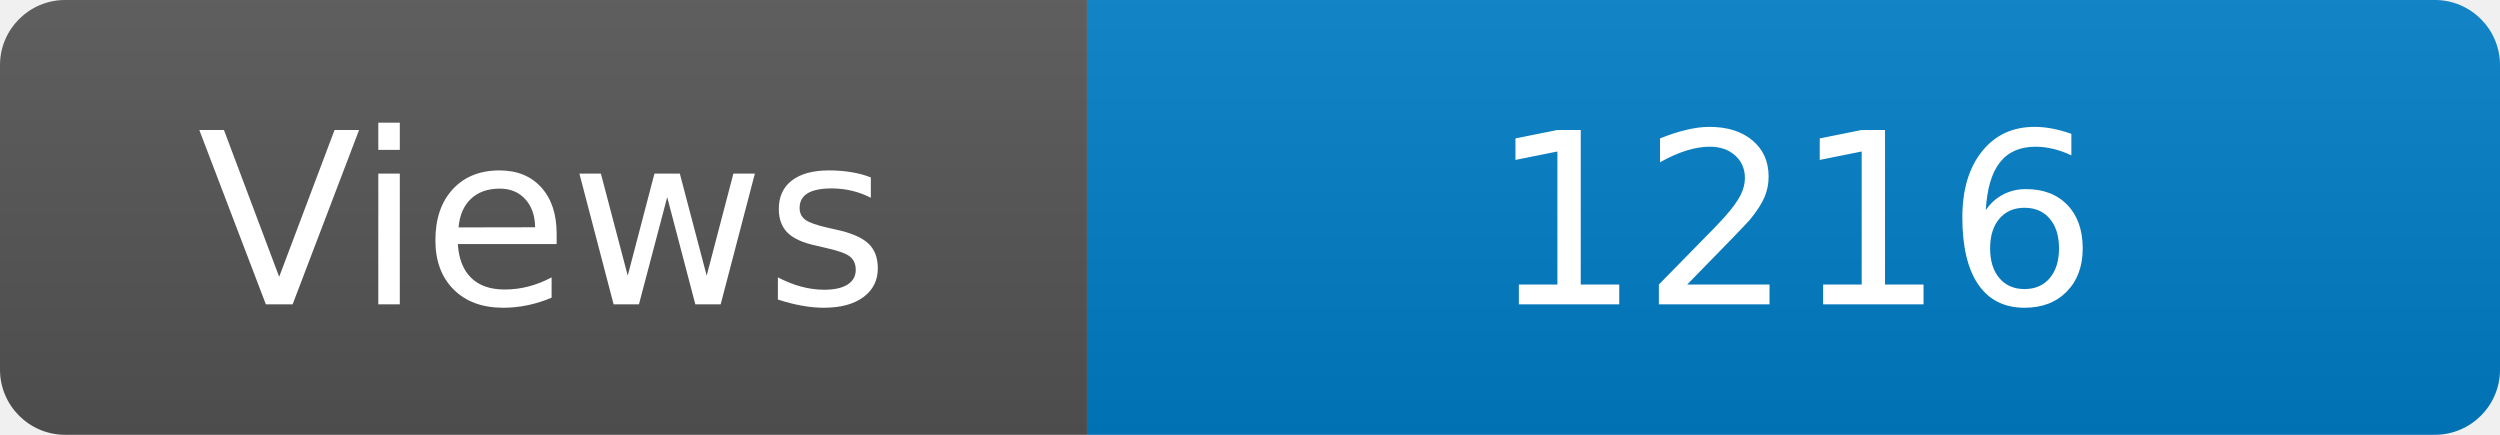
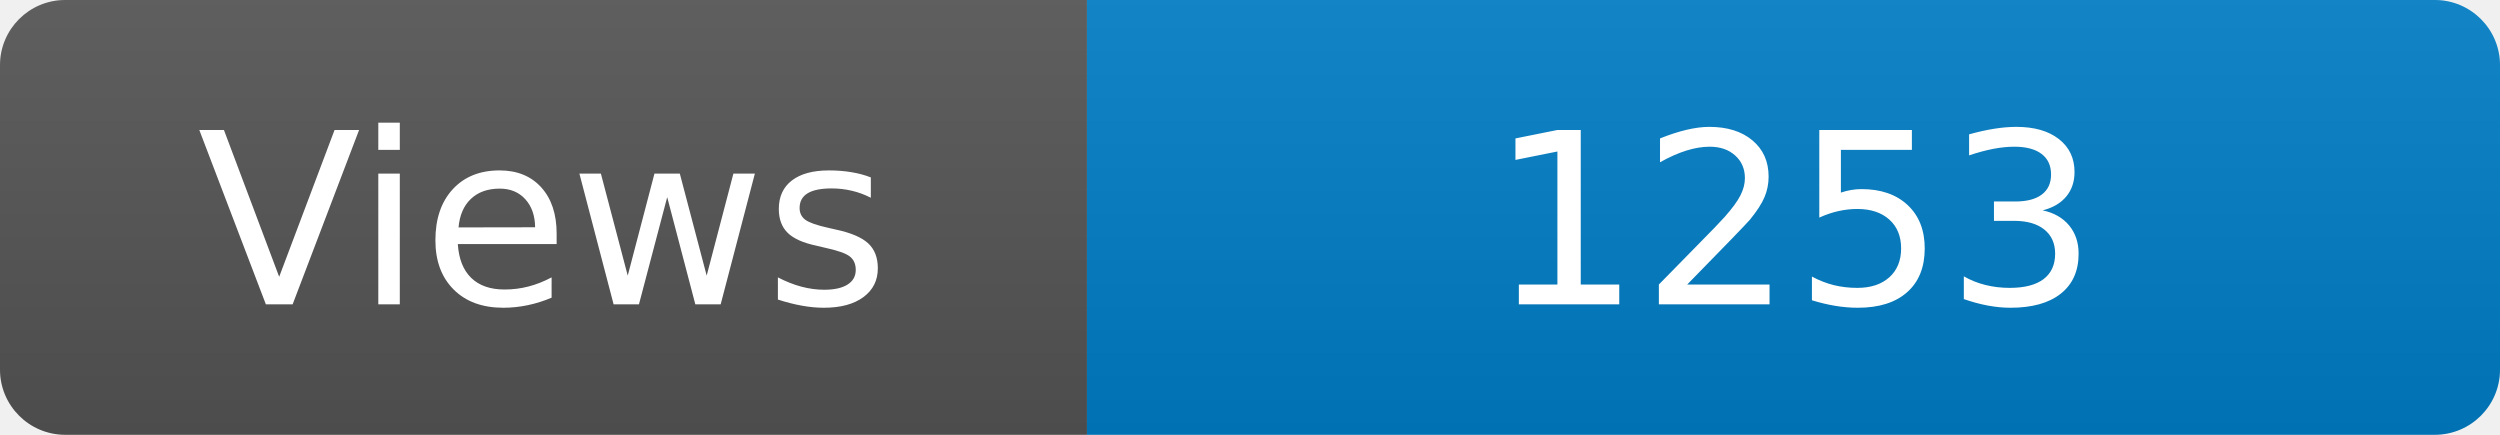
<svg xmlns="http://www.w3.org/2000/svg" width="115" height="20" role="img" aria-label="Maintained?: yes">
  <linearGradient id="s" x2="0" y2="100%">
    <stop offset="0" stop-color="#bbb" stop-opacity=".1" />
    <stop offset="1" stop-opacity=".1" />
  </linearGradient>
  <clipPath id="r">
    <rect width="115" height="20" rx="3" fill="#fff" />
  </clipPath>
  <g clip-path="url(#r)">
    <rect width="50" height="20" fill="#555" />
    <rect x="50" width="160" height="20" fill="#007ec6" />
    <rect width="115" height="20" fill="url(#s)" />
  </g>
  <g fill="#fff" text-anchor="middle" font-family="Verdana,Geneva,DejaVu Sans,sans-serif" font-size="110">
    <text x="250" y="140" transform="scale(.1)" fill="#fff">Views</text>
-     <text x="825" y="140" transform="scale(.1)" fill="#fff">1216</text>
+     <text x="825" y="140" transform="scale(.1)" fill="#fff">1253</text>
  </g>
</svg>
